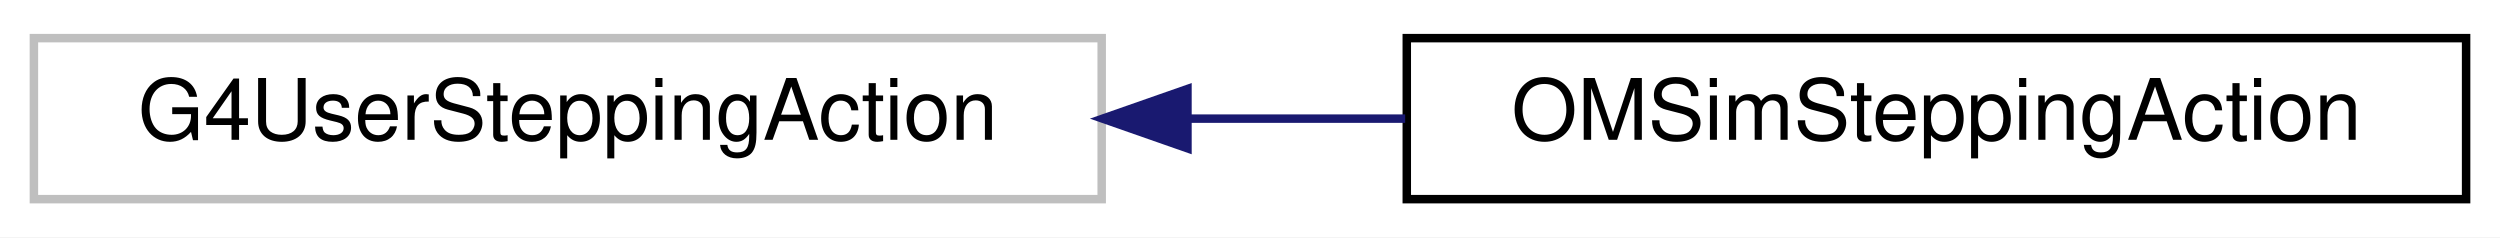
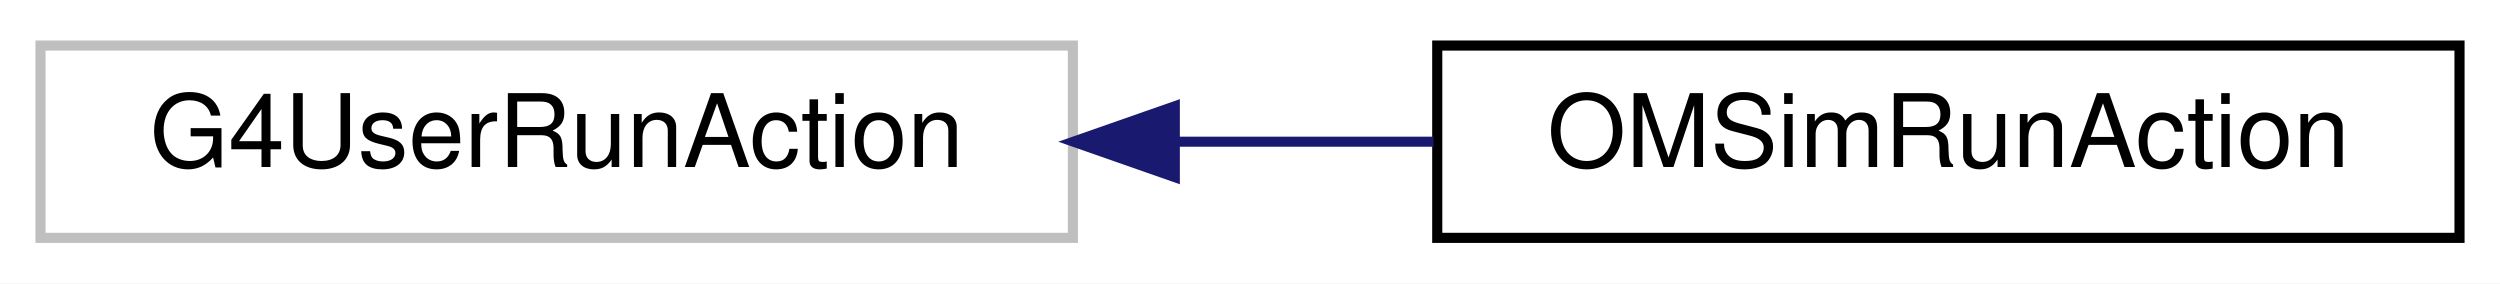
- <svg xmlns="http://www.w3.org/2000/svg" xmlns:xlink="http://www.w3.org/1999/xlink" width="295pt" height="28pt" viewBox="0.00 0.00 295.00 28.00">
+ <svg xmlns="http://www.w3.org/2000/svg" xmlns:xlink="http://www.w3.org/1999/xlink" width="247pt" height="28pt" viewBox="0.00 0.00 247.00 28.00">
  <g id="graph0" class="graph" transform="scale(1 1) rotate(0) translate(4 24)">
-     <polygon fill="white" stroke="transparent" points="-4,4 -4,-24 291,-24 291,4 -4,4" />
+     <polygon fill="white" stroke="transparent" points="-4,4 -4,-24 243,-24 243,4 -4,4" />
    <g id="node1" class="node">
      <g id="a_node1">
        <a xlink:title=" ">
-           <polygon fill="white" stroke="#bfbfbf" points="0,-0.5 0,-19.5 126,-19.5 126,-0.5 0,-0.5" />
-           <text text-anchor="middle" x="63" y="-7.5" font-family="Helvetica,sans-Serif" font-size="10.00">G4UserSteppingAction</text>
+           <polygon fill="white" stroke="#bfbfbf" points="0,-0.5 0,-19.5 102,-19.5 102,-0.5 0,-0.5" />
+           <text text-anchor="middle" x="51" y="-7.5" font-family="Helvetica,sans-Serif" font-size="10.00">G4UserRunAction</text>
        </a>
      </g>
    </g>
    <g id="node2" class="node">
      <g id="a_node2">
-         <a xlink:href="class_o_m_sim_stepping_action.html" target="_top" xlink:title=" ">
-           <polygon fill="white" stroke="black" points="162,-0.5 162,-19.5 287,-19.5 287,-0.5 162,-0.5" />
-           <text text-anchor="middle" x="224.5" y="-7.5" font-family="Helvetica,sans-Serif" font-size="10.00">OMSimSteppingAction</text>
+         <a xlink:href="class_o_m_sim_run_action.html" target="_top" xlink:title=" ">
+           <polygon fill="white" stroke="black" points="138,-0.5 138,-19.5 239,-19.5 239,-0.5 138,-0.5" />
+           <text text-anchor="middle" x="188.5" y="-7.5" font-family="Helvetica,sans-Serif" font-size="10.00">OMSimRunAction</text>
        </a>
      </g>
    </g>
    <g id="edge1" class="edge">
-       <path fill="none" stroke="midnightblue" d="M136.4,-10C144.88,-10 153.48,-10 161.81,-10" />
-       <polygon fill="midnightblue" stroke="midnightblue" points="136.12,-6.5 126.12,-10 136.12,-13.5 136.12,-6.5" />
+       <path fill="none" stroke="midnightblue" d="M112.29,-10C120.76,-10 129.39,-10 137.64,-10" />
+       <polygon fill="midnightblue" stroke="midnightblue" points="112.07,-6.5 102.07,-10 112.07,-13.5 112.07,-6.5" />
    </g>
  </g>
</svg>
